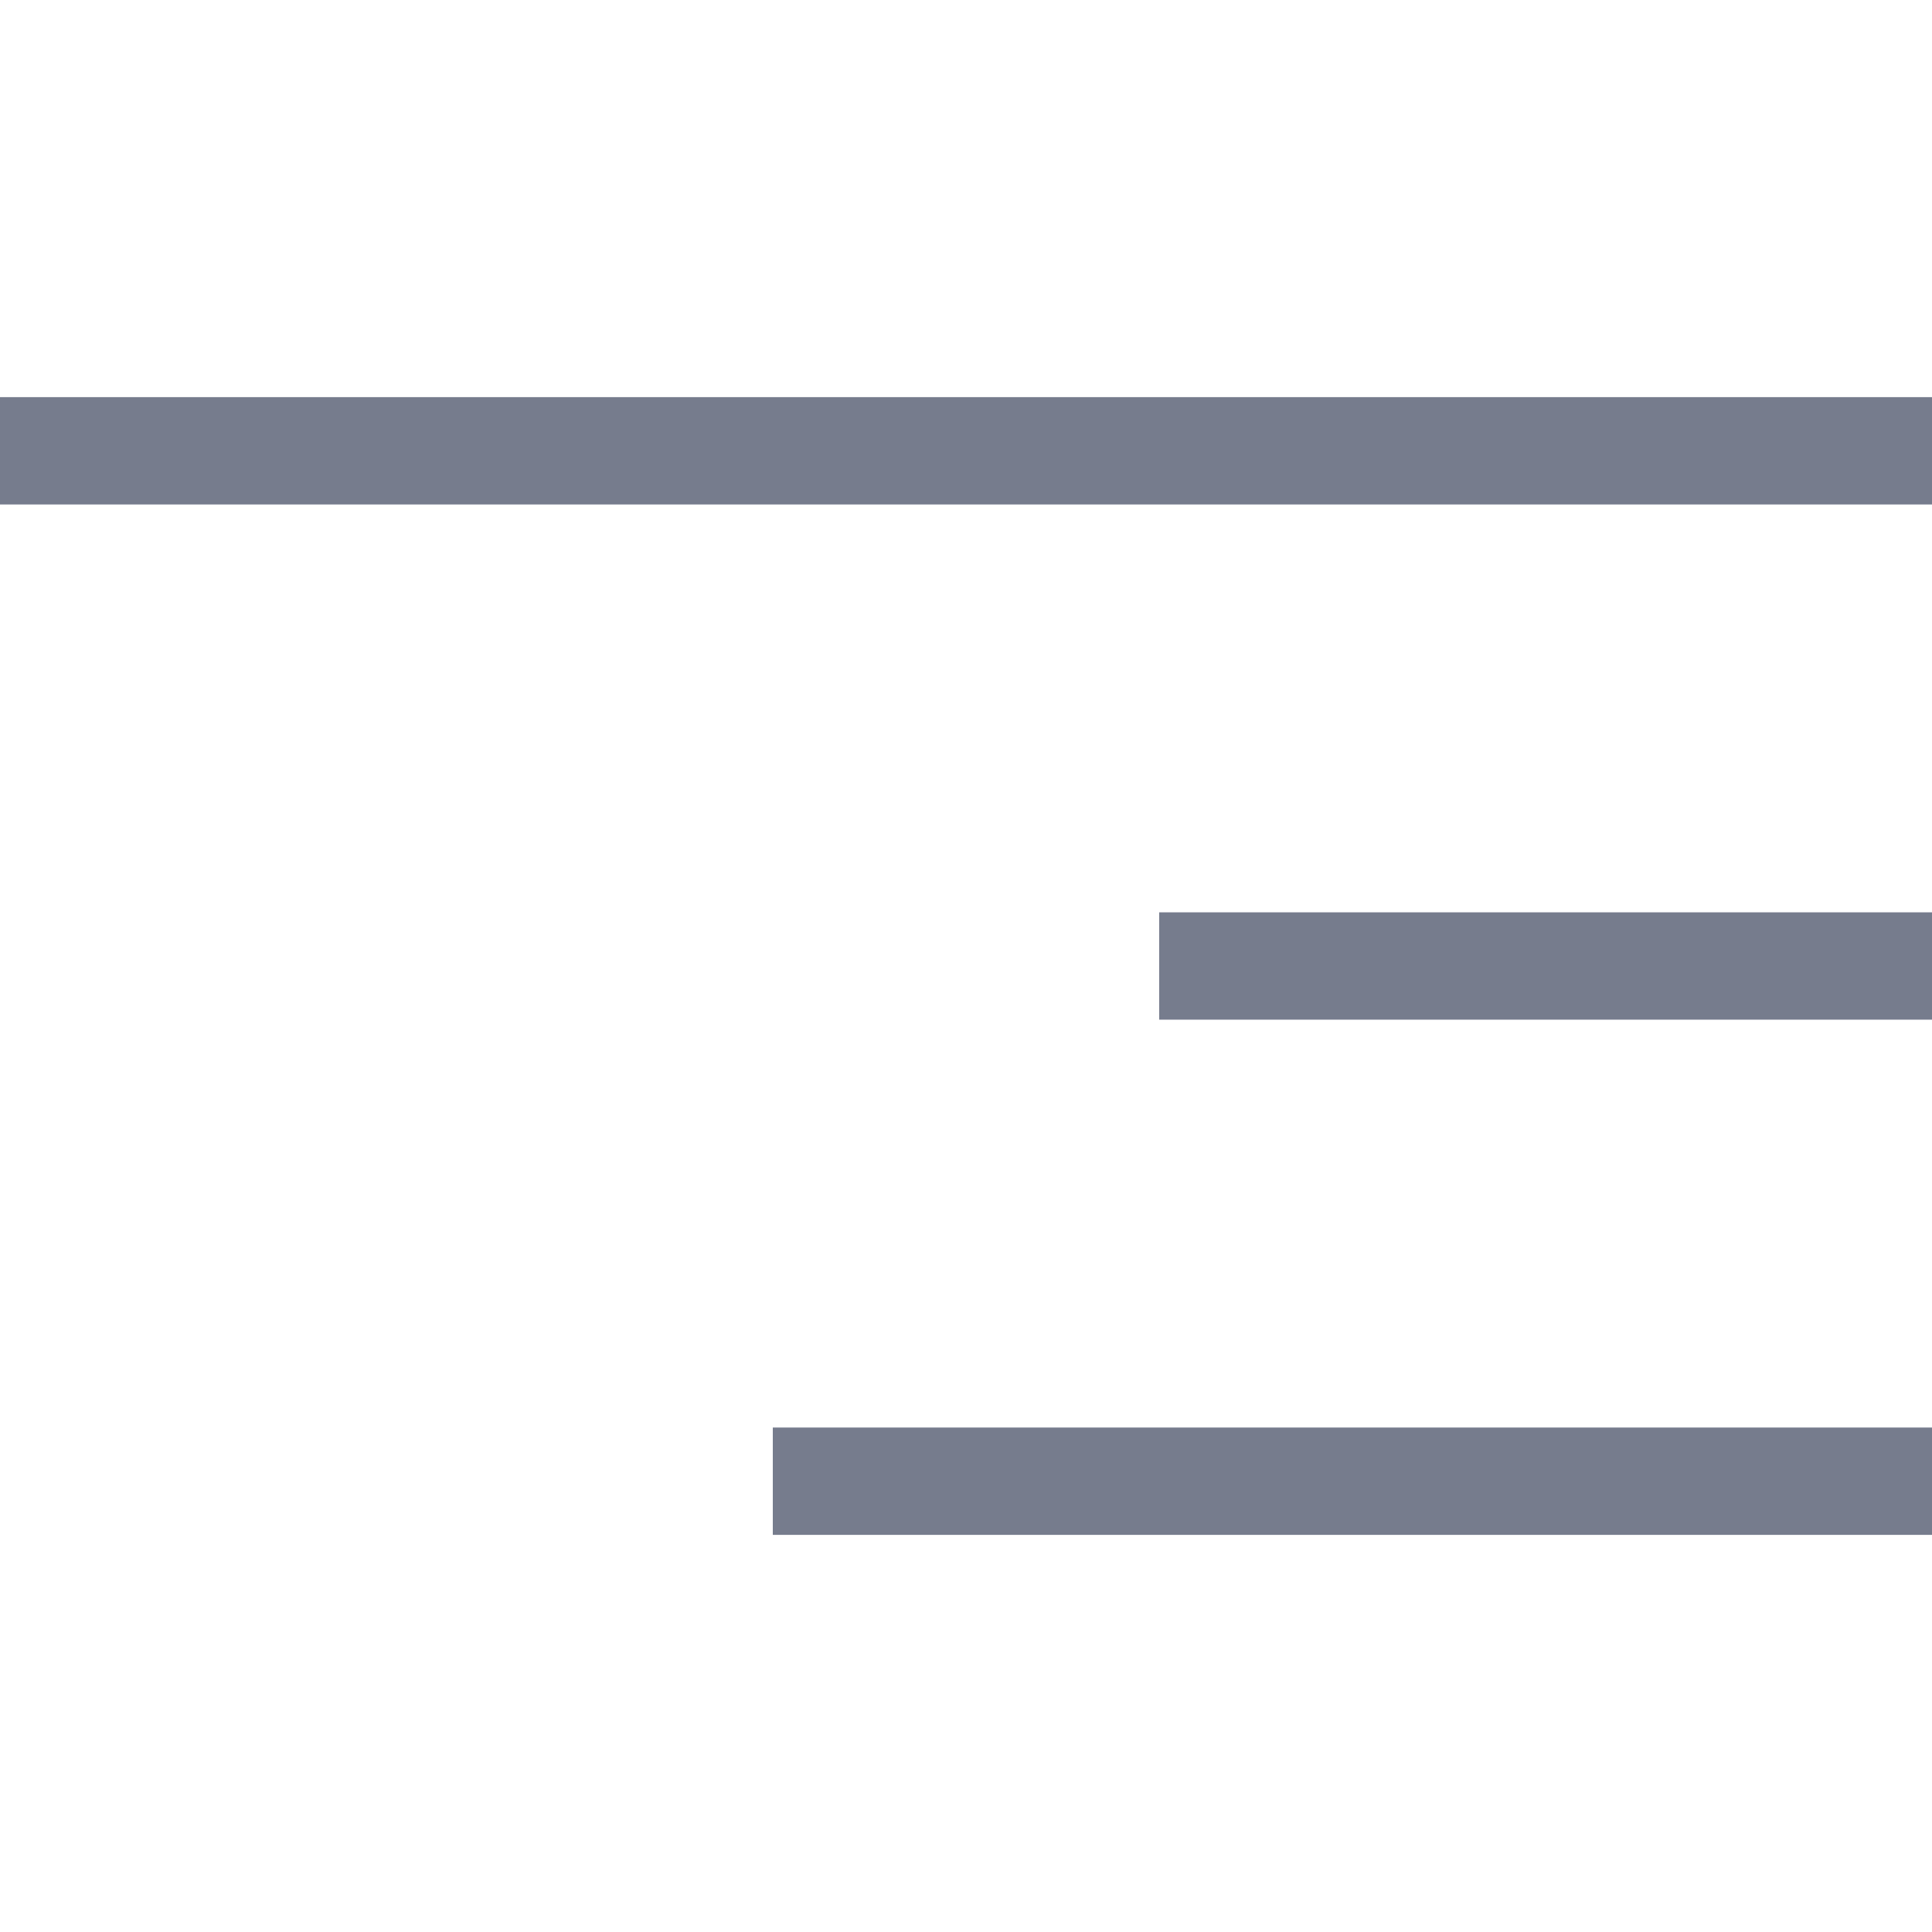
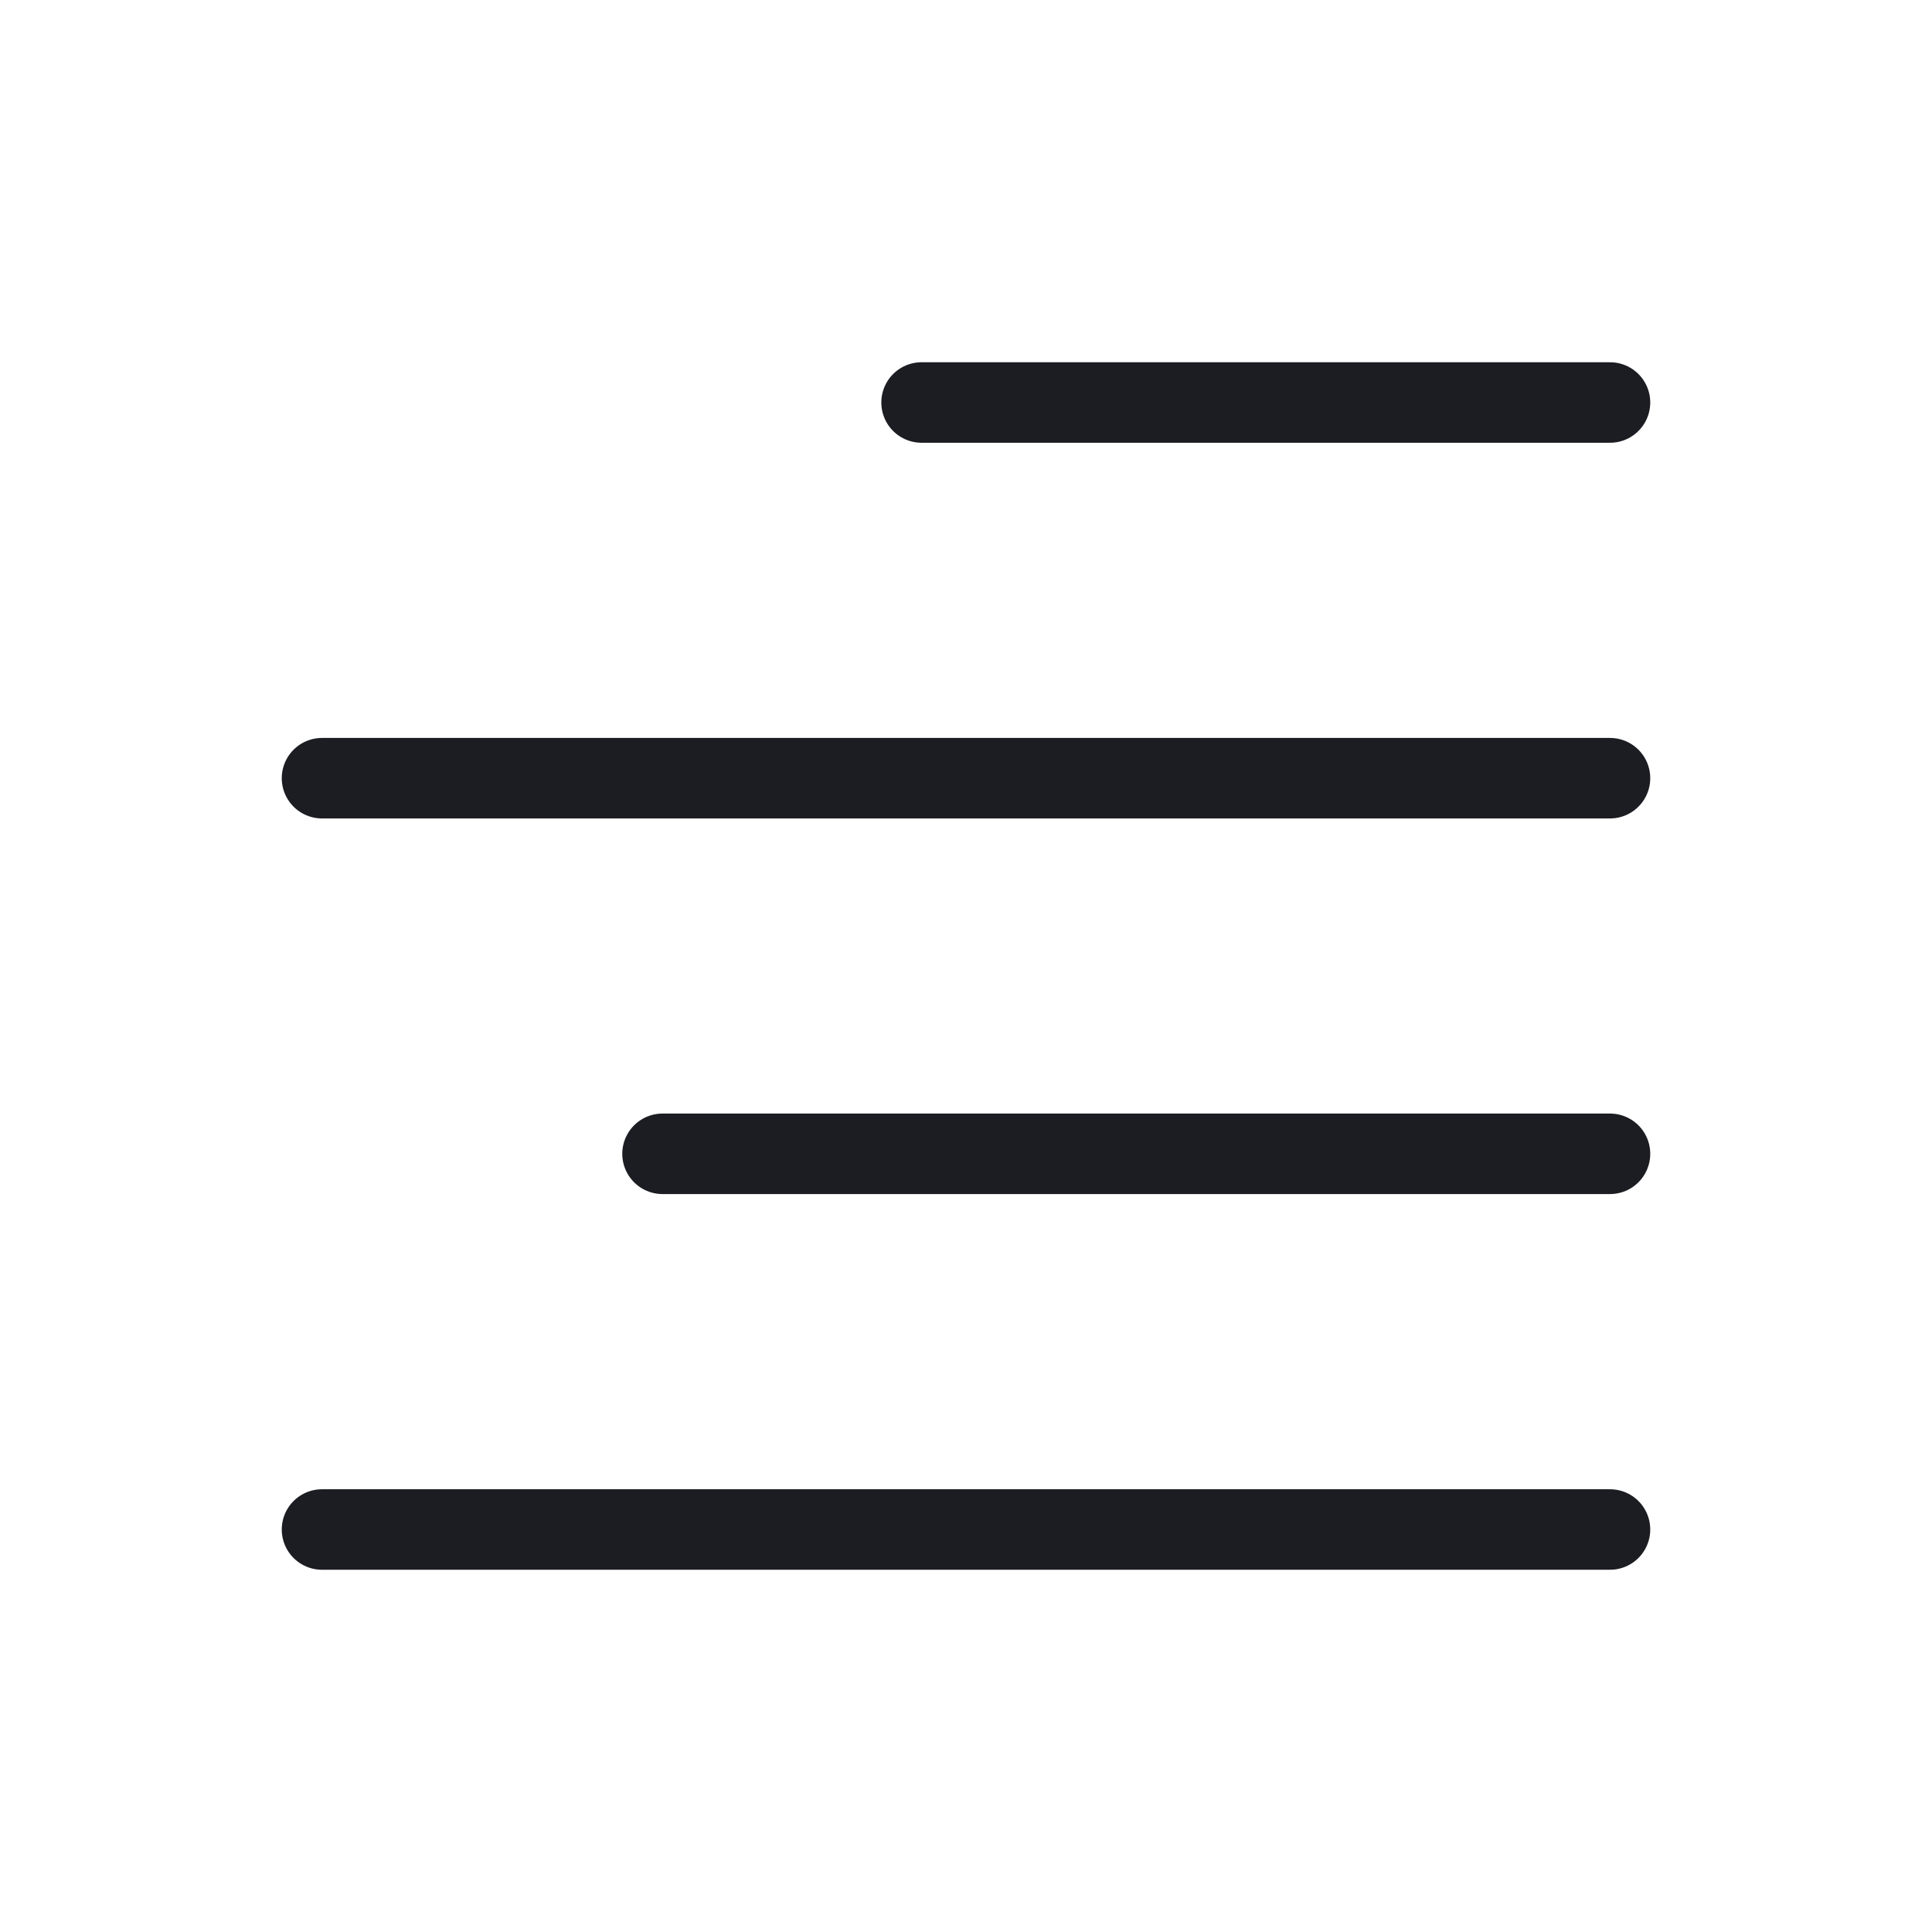
- <svg xmlns="http://www.w3.org/2000/svg" width="18" height="18" viewBox="0 0 18 18" fill="none">
-   <path d="M18 4.2H0M18 13.8H7.2M18 9H10.8" stroke="#767C8D" />
+ <svg xmlns="http://www.w3.org/2000/svg" width="24" height="24" viewBox="0 0 24 24" fill="none">
+   <path d="M20 19H4M20 14.333H8.23M20 9.667H4M20 5L11.448 5" stroke="#1C1D22" stroke-linecap="round" stroke-linejoin="round" />
</svg>
